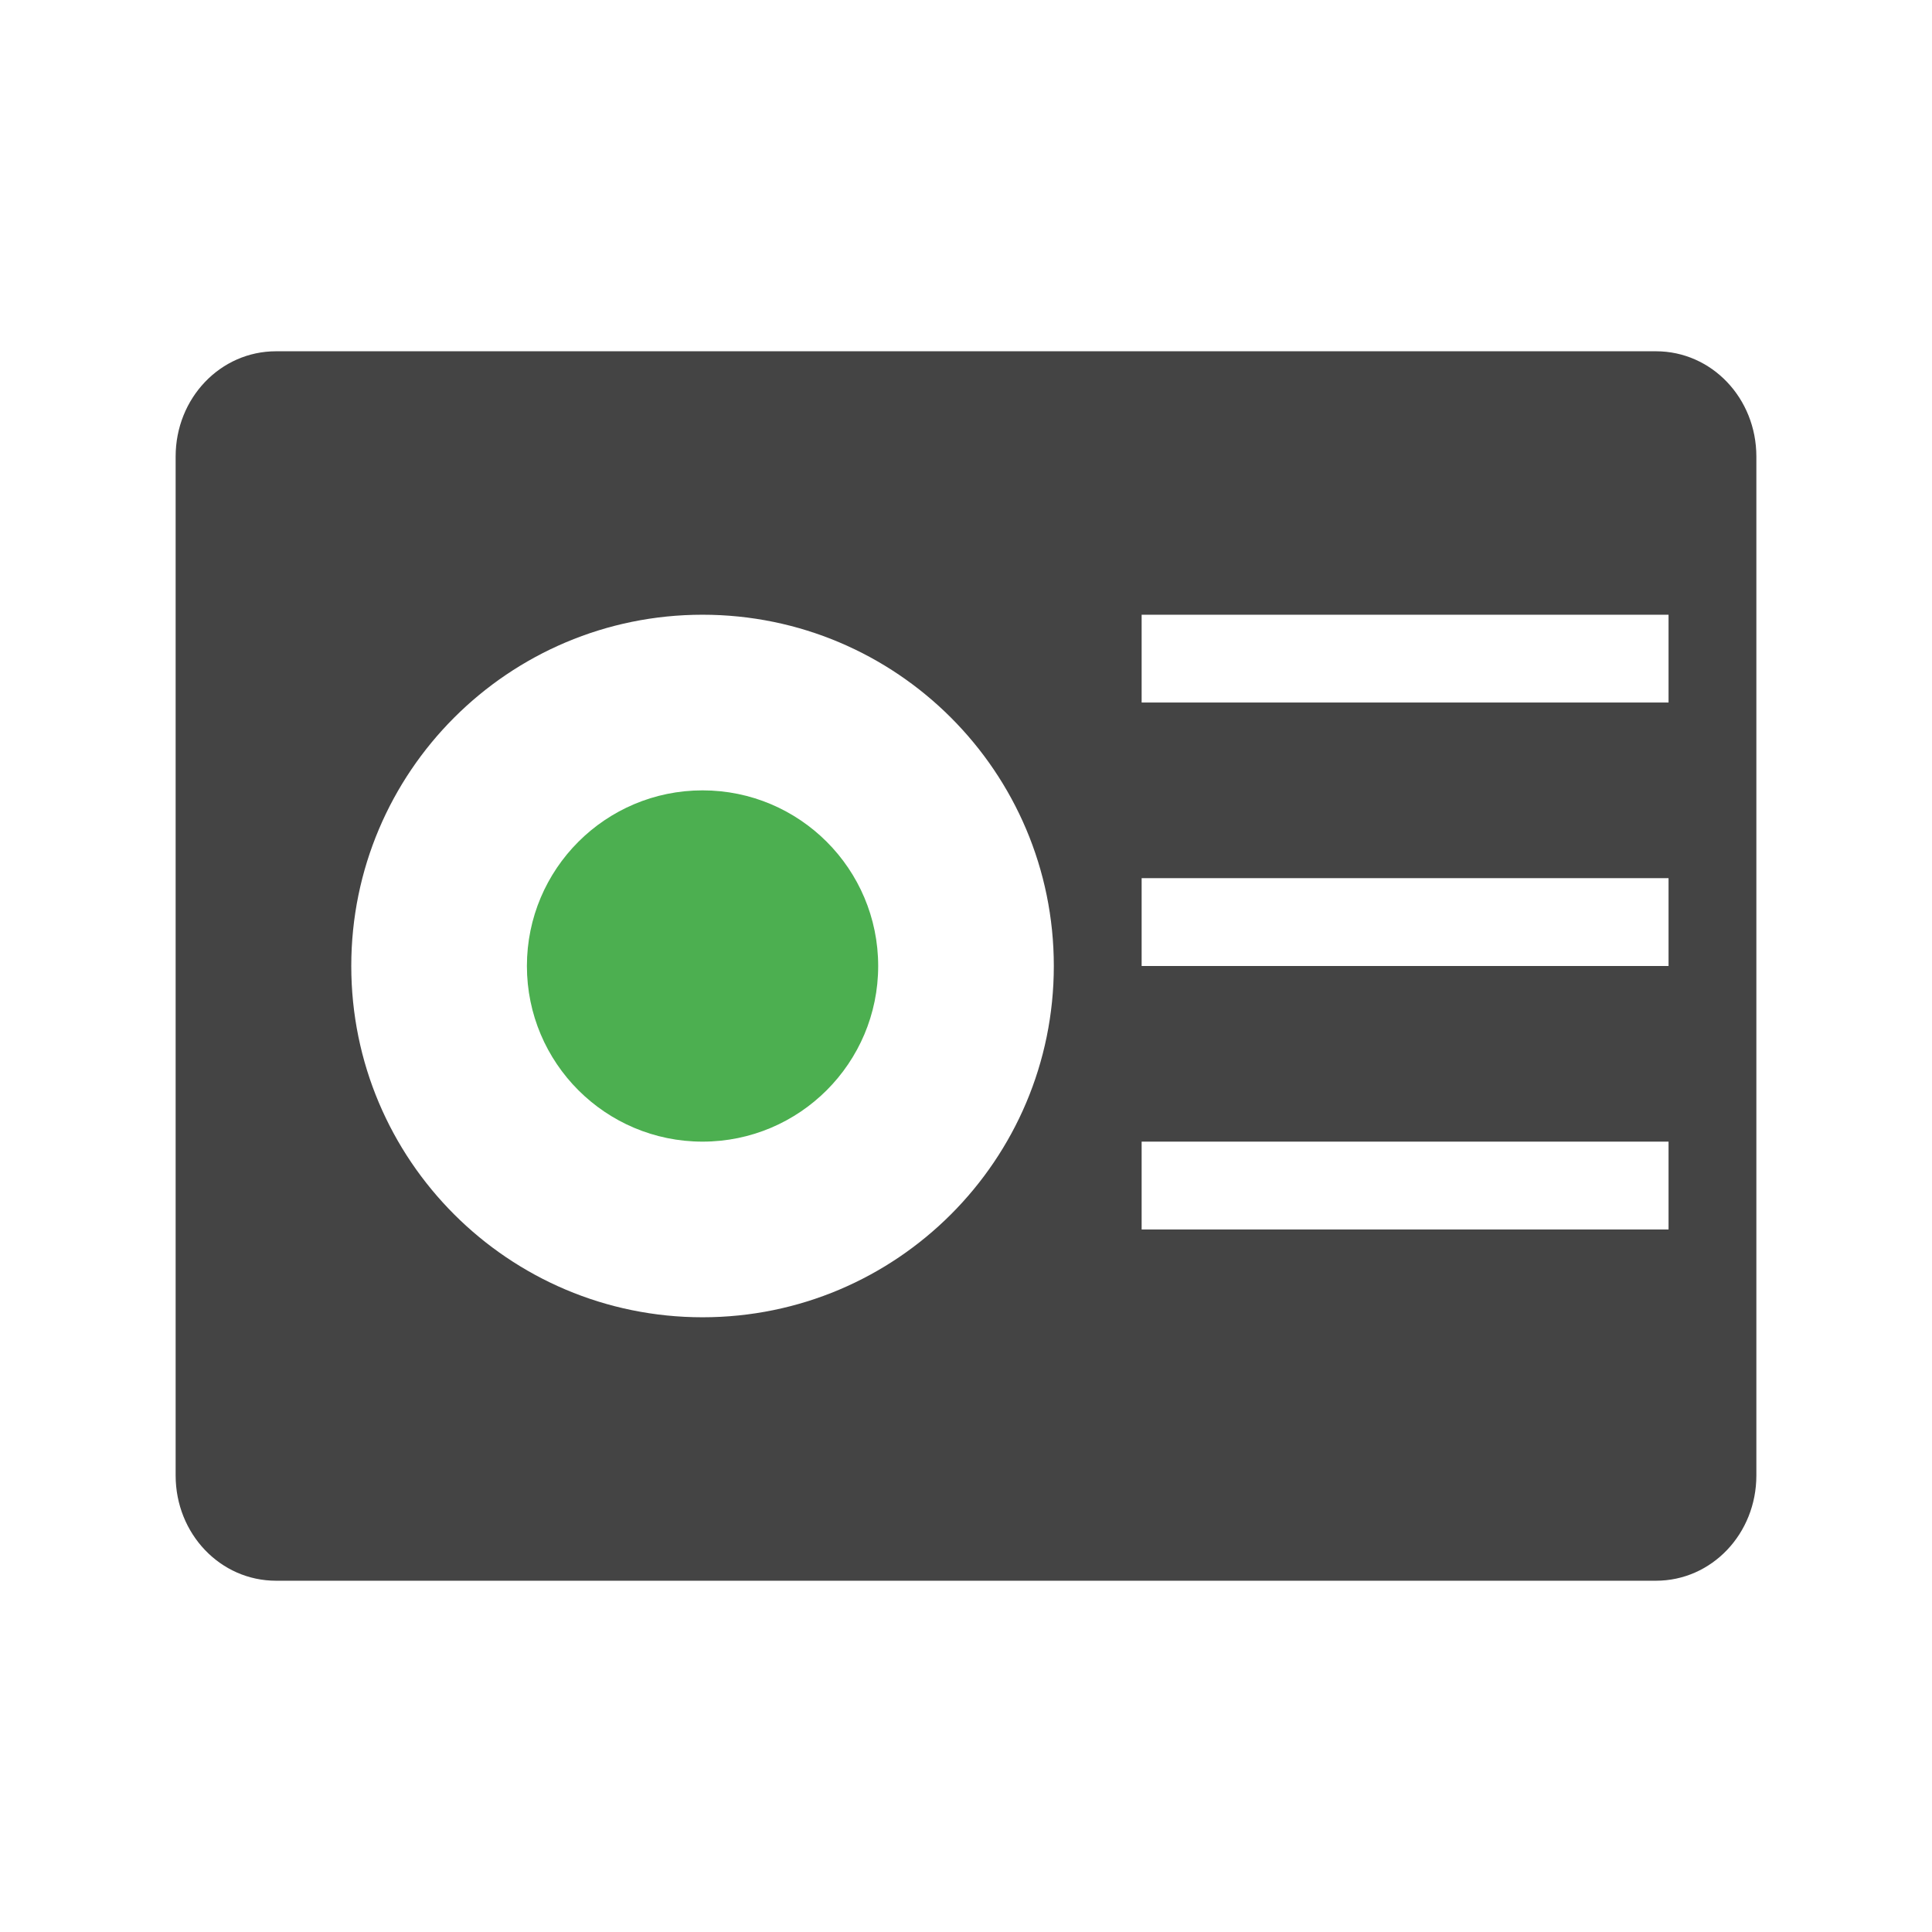
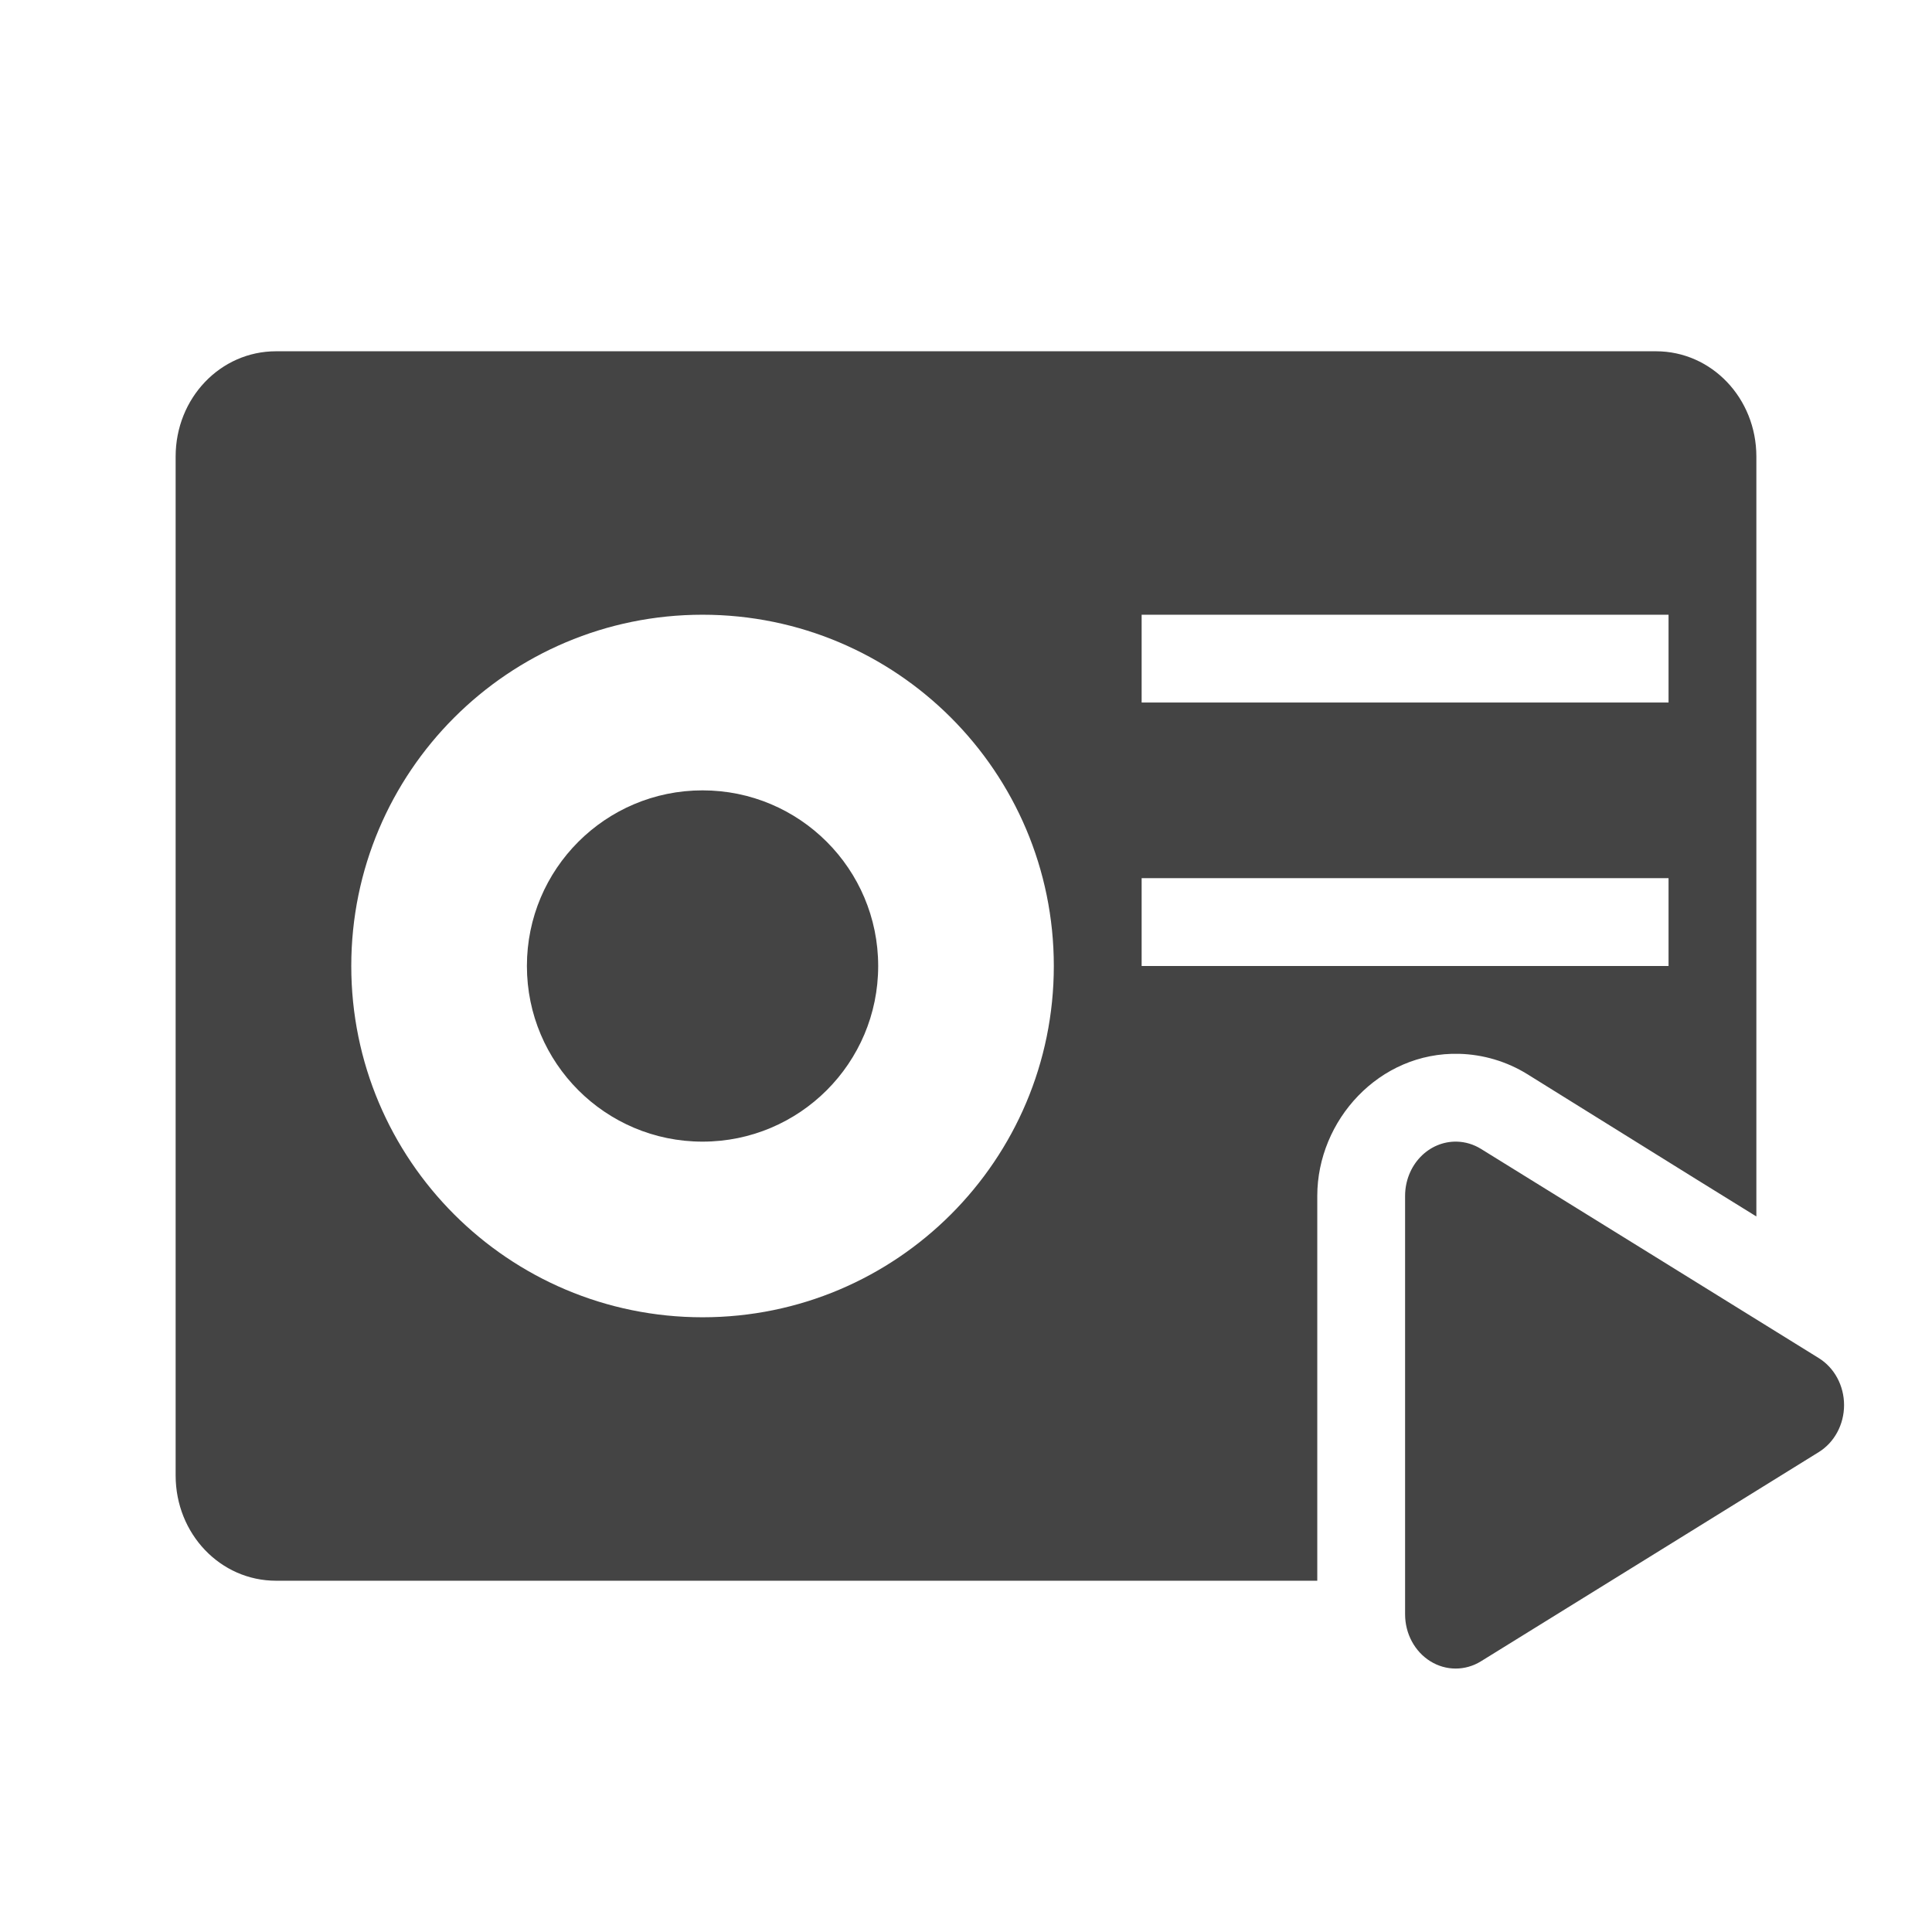
<svg xmlns="http://www.w3.org/2000/svg" width="22" height="22" version="1.1">
  <defs>
    <style id="current-color-scheme" type="text/css">
   .ColorScheme-Text { color:#444444; } .ColorScheme-Highlight { color:#4285f4; } .ColorScheme-NeutralText { color:#ff9800; } .ColorScheme-PositiveText { color:#4caf50; } .ColorScheme-NegativeText { color:#f44336; }
  </style>
  </defs>
-   <path style="fill:currentColor" class="ColorScheme-Text" d="M 3.143,4 C 2.509,4 2,4.534 2,5.199 V 16.801 C 2,17.466 2.509,18 3.143,18 h 15.714 c 0.634,0 1.143,-0.534 1.143,-1.199 V 5.199 C 20,4.534 19.491,4 18.857,4 H 3.143 Z m 4.857,3 c 2.209,0 4,1.791 4,4 0,2.209 -1.791,4 -4,4 -2.209,0 -4,-1.791 -4,-4 0,-2.209 1.791,-4 4,-4 z m 5,0 h 6 v 1 h -6 z m 0,3 h 6 v 1 h -6 z m 0,3 h 6 v 1 h -6 z" />
-   <circle style="fill:currentColor" class="ColorScheme-PositiveText" cx="8" cy="11" r="2" />
+   <path style="fill:currentColor" class="ColorScheme-Text" d="M 3.143 4 C 2.509 4 2 4.534 2 5.199 L 2 16.801 C 2 17.466 2.509 18 3.143 18 L 15 18 L 15 16.004 L 15 13.619 L 15 13.617 C 15.001 12.758 15.704 11.977 16.615 12 C 16.89 12.007 17.159 12.088 17.389 12.23 L 19.312 13.426 L 20 13.852 L 20 5.199 C 20 4.535 19.491 4 18.857 4 L 3.143 4 z M 8 7 C 10.209 7 12 8.791 12 11 C 12 13.209 10.209 15 8 15 C 5.791 15 4 13.209 4 11 C 4 8.791 5.791 7 8 7 z M 13 7 L 19 7 L 19 8 L 13 8 L 13 7 z M 8 9 C 6.895 9 6 9.895 6 11 C 6 12.105 6.895 13 8 13 C 9.105 13 10 12.105 10 11 C 10 9.895 9.105 9 8 9 z M 13 10 L 19 10 L 19 11 L 13 11 L 13 10 z M 16.59 13 A 0.576 0.618 0 0 0 16 13.617 L 16 16 L 16 18.383 A 0.576 0.618 0 0 0 16.863 18.918 L 18.787 17.727 L 20.711 16.535 A 0.576 0.618 0 0 0 20.711 15.465 L 18.787 14.273 L 16.863 13.082 A 0.576 0.618 0 0 0 16.59 13 z" />
</svg>
